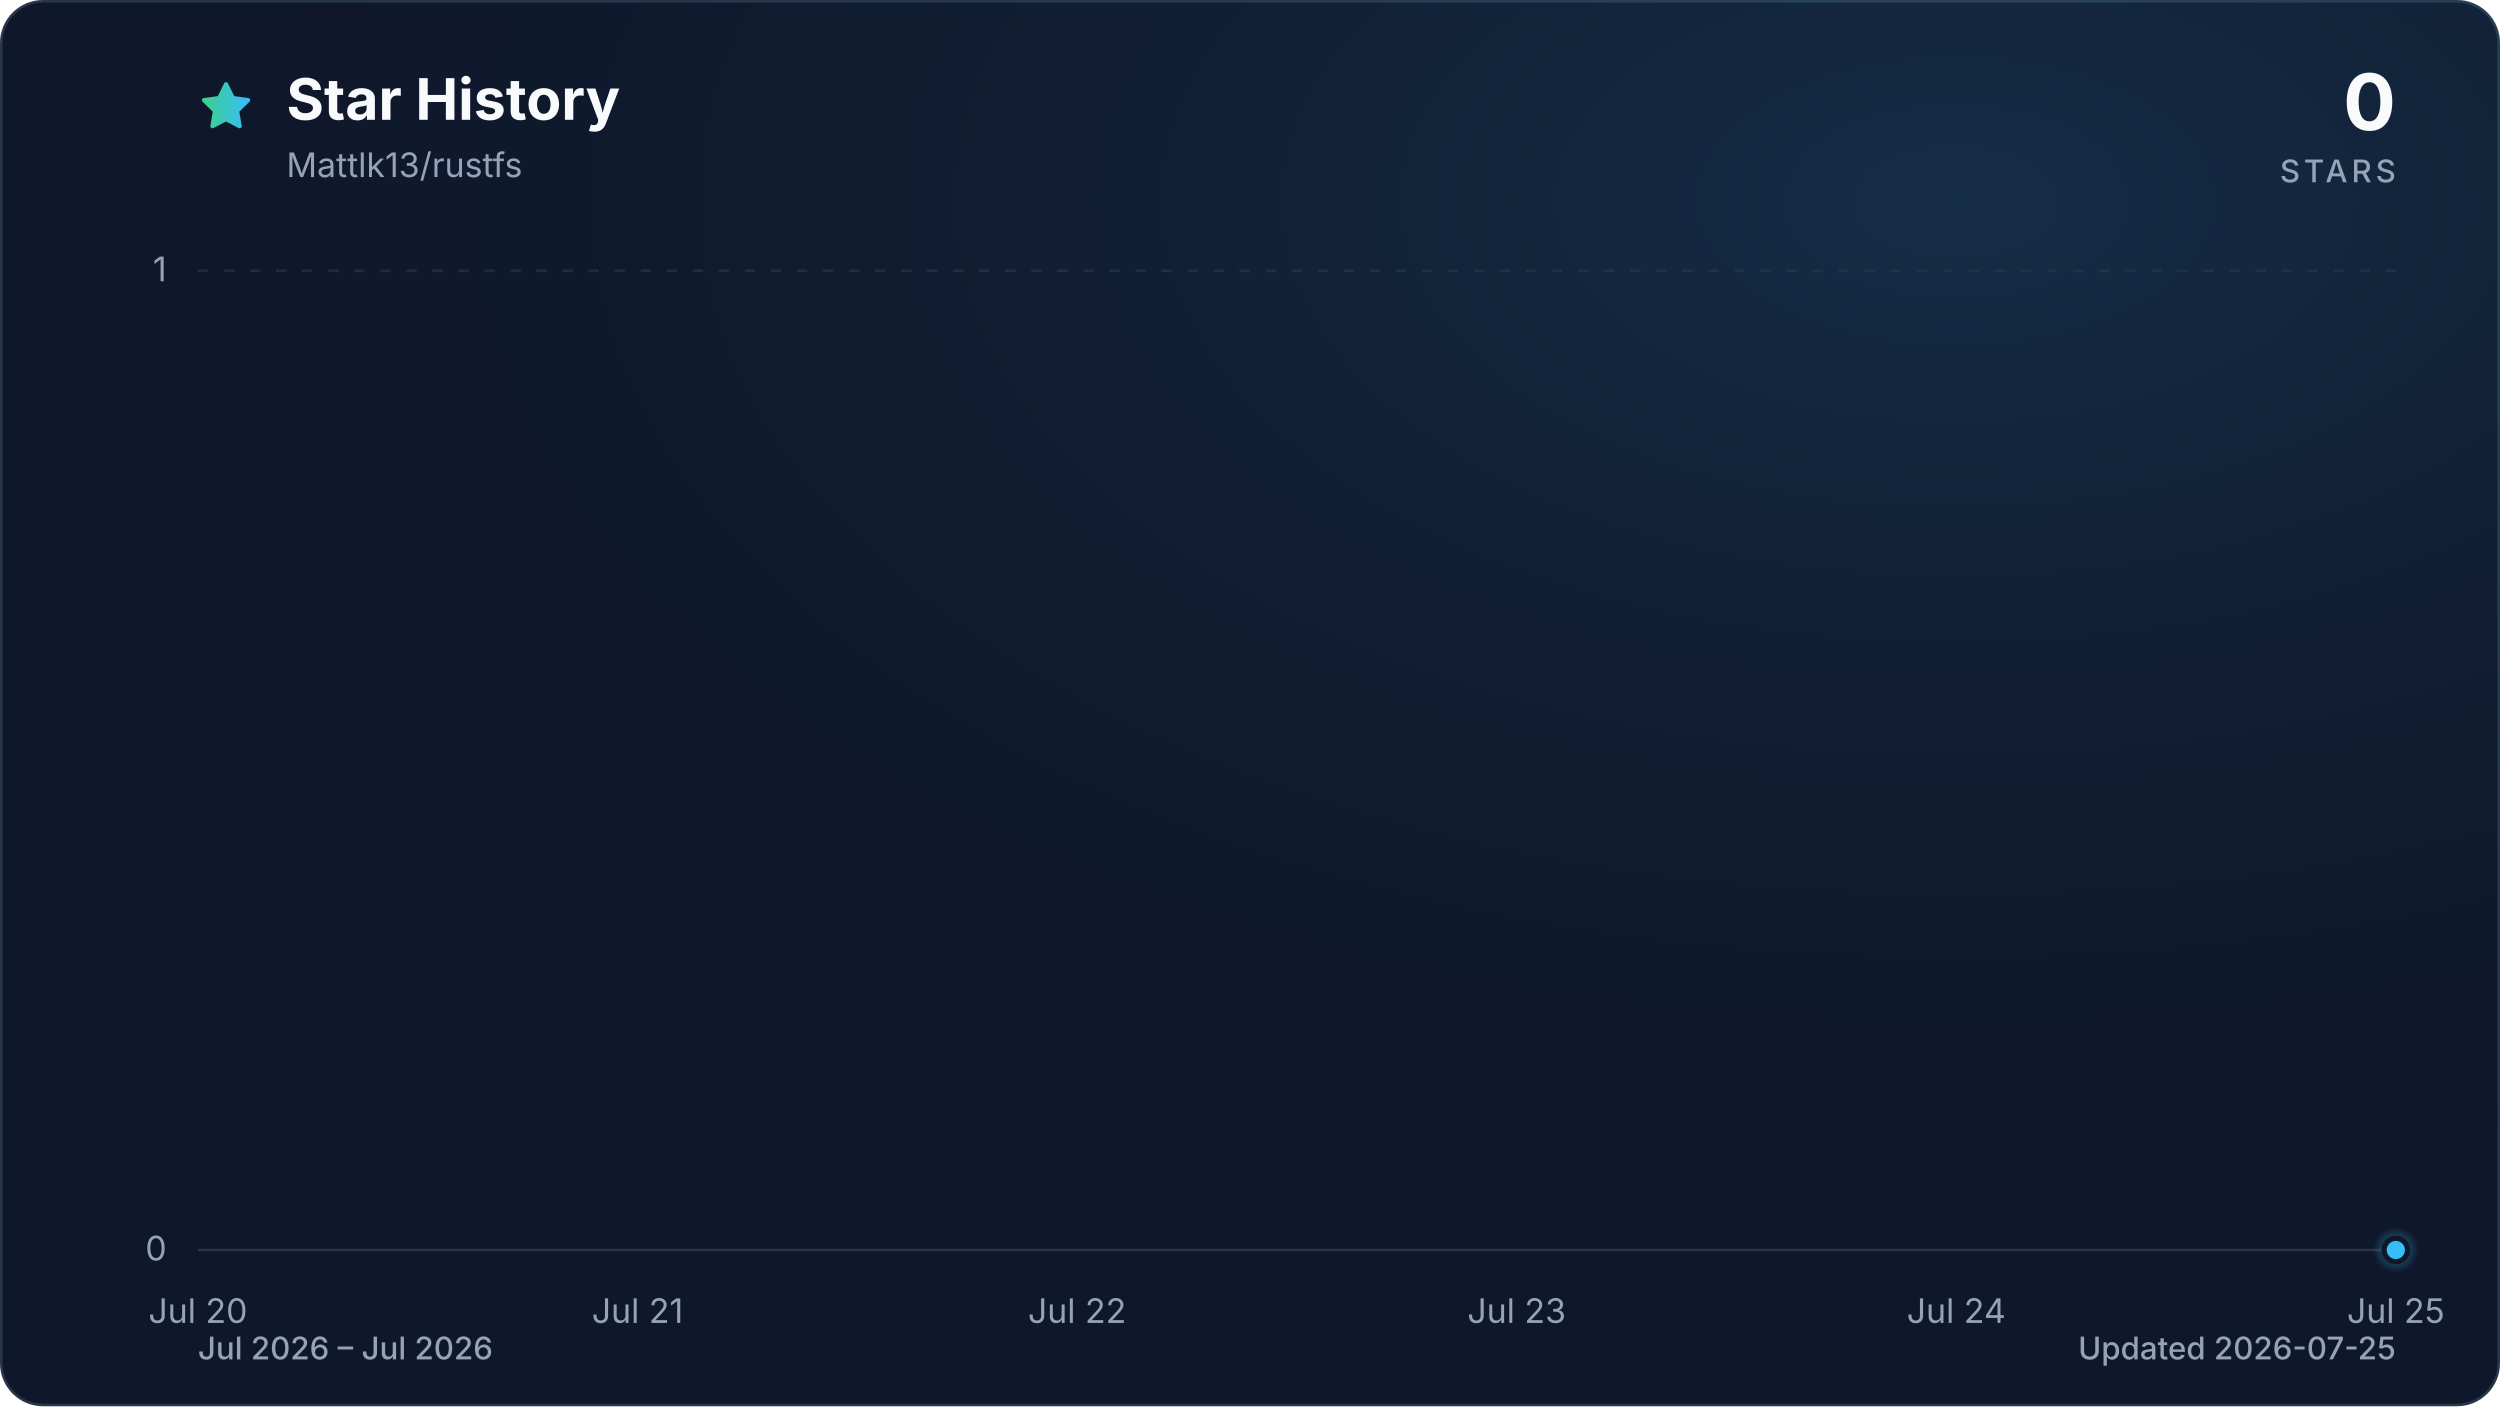
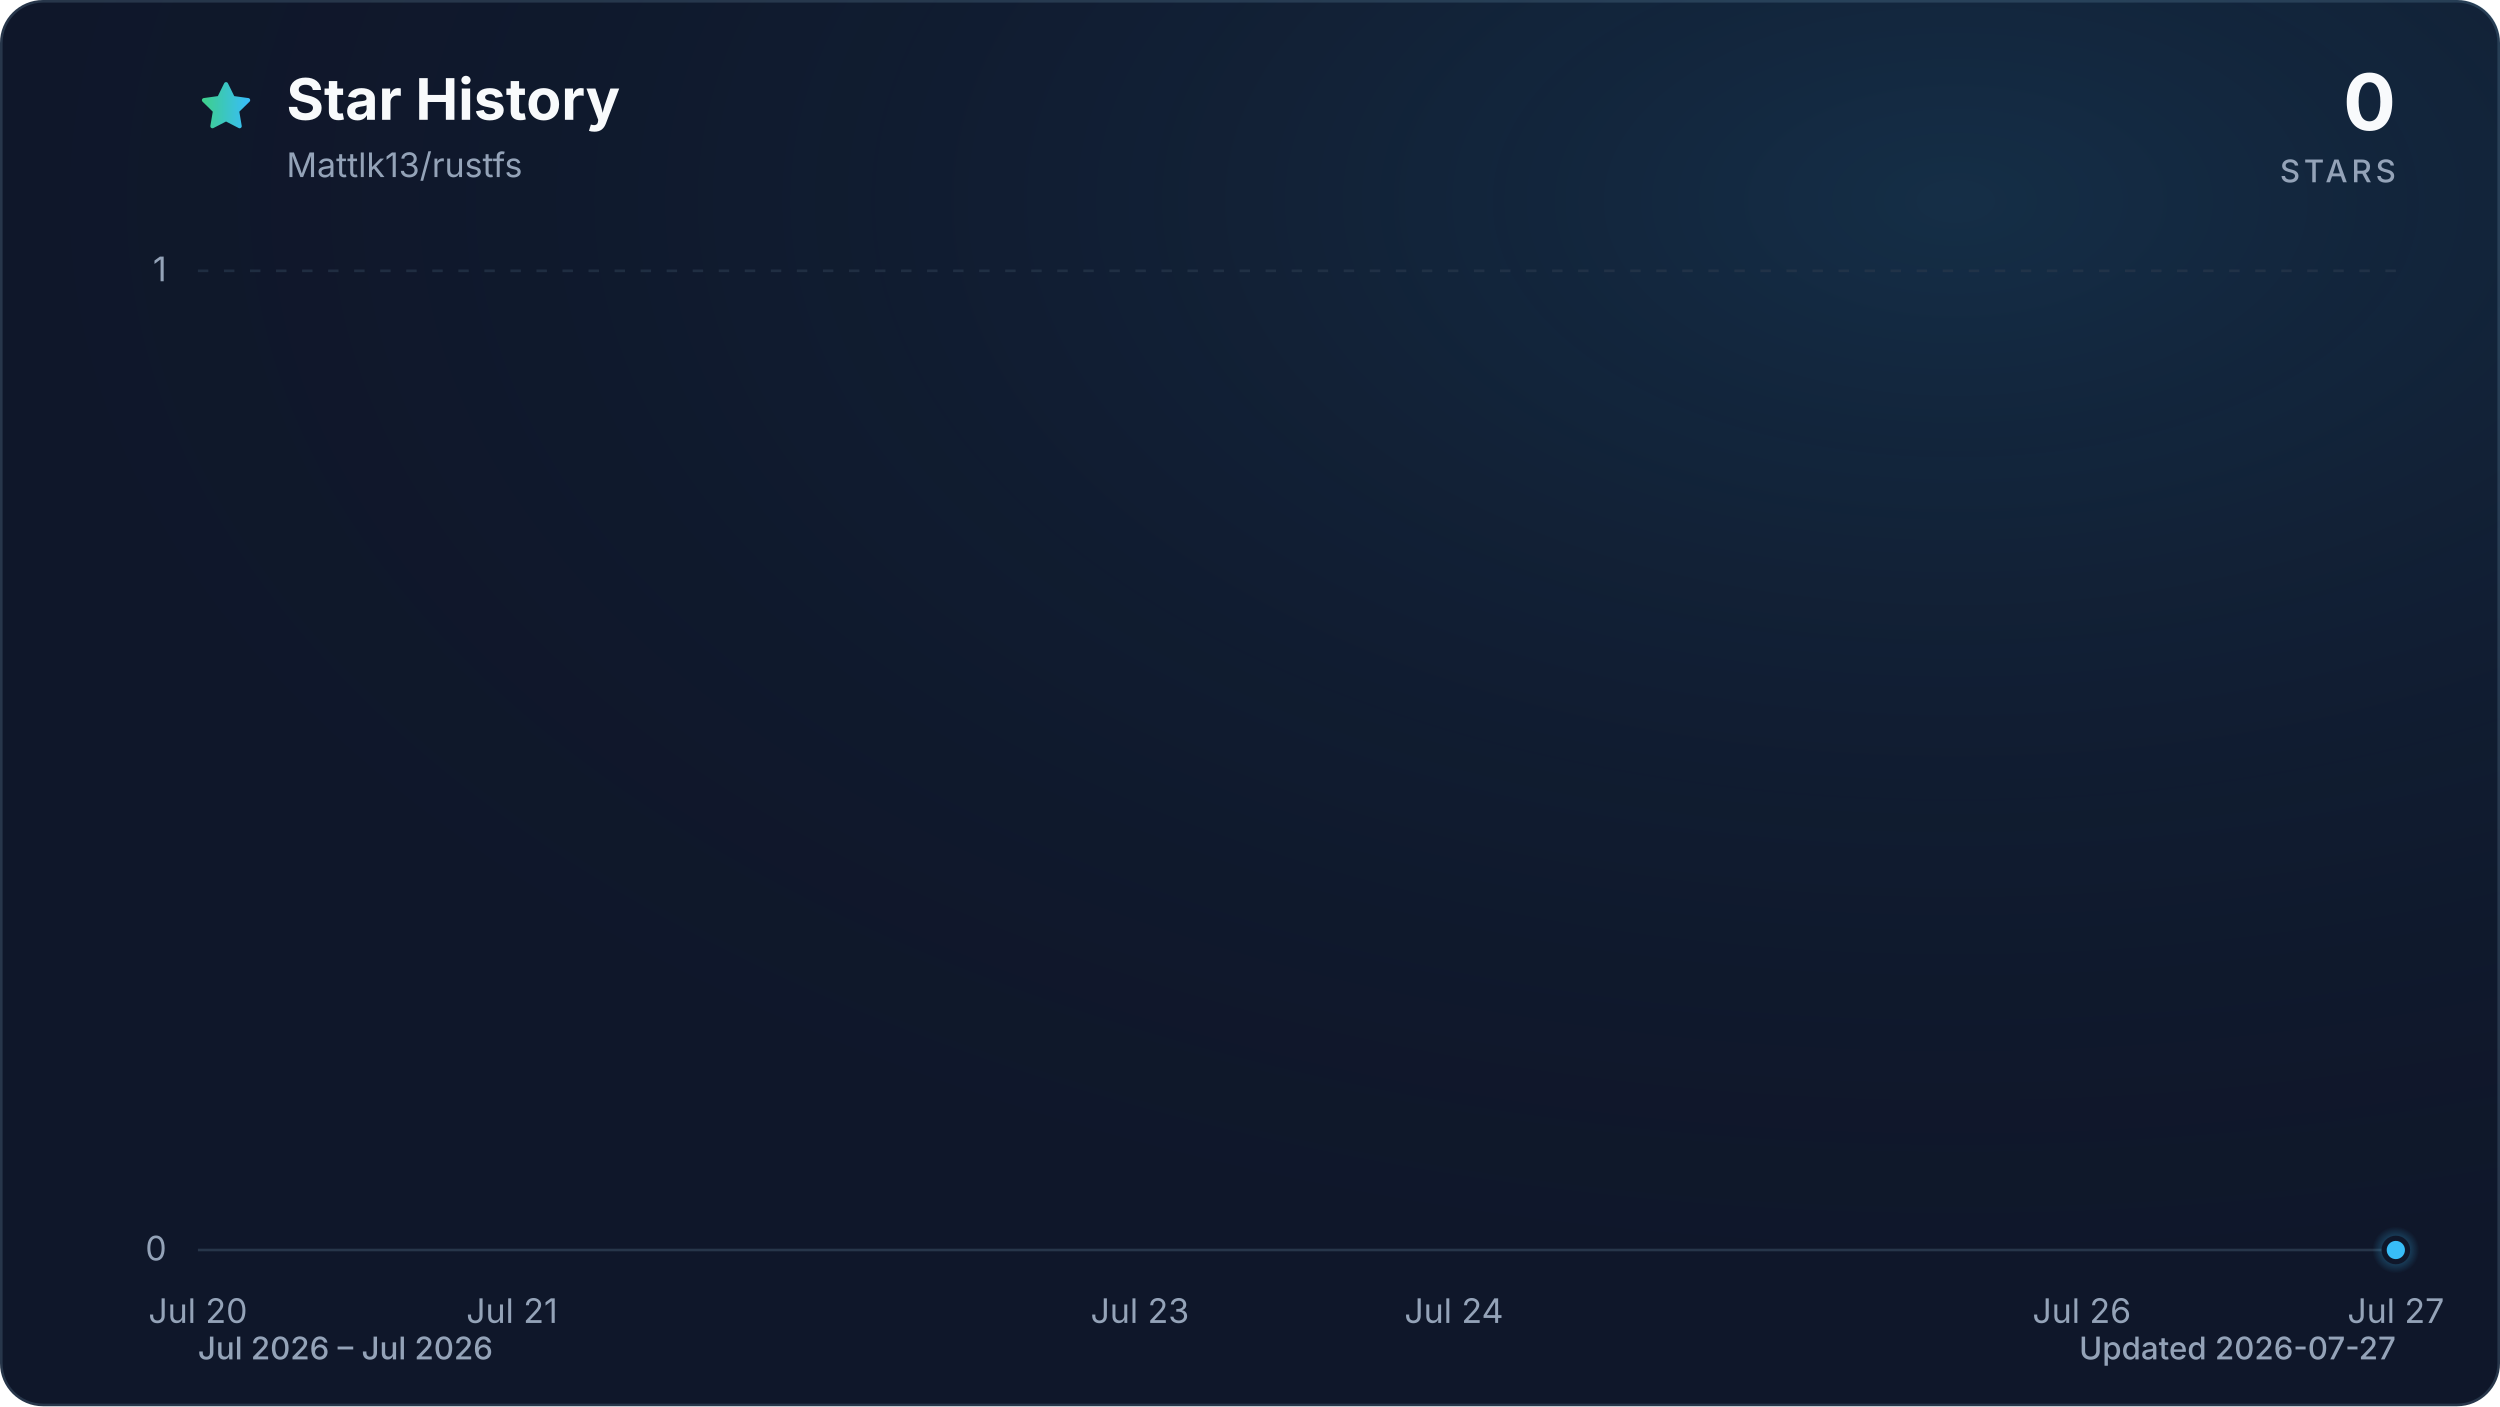
<svg xmlns="http://www.w3.org/2000/svg" viewBox="0 0 960 540" role="img" aria-labelledby="title description" data-style="gradient" data-variant="glow" data-animated="true">
  <defs>
    <linearGradient id="trend" x1="0" y1="0" x2="1" y2="0">
      <stop offset="0%" stop-color="#3ecf8e" />
      <stop offset="100%" stop-color="#38bdf8" />
    </linearGradient>
    <linearGradient id="area" x1="0" y1="0" x2="0" y2="1">
      <stop offset="0%" stop-color="#3ecf8e" stop-opacity="0.30" />
      <stop offset="55%" stop-color="#38bdf8" stop-opacity="0.10" />
      <stop offset="100%" stop-color="#38bdf8" stop-opacity="0.01" />
    </linearGradient>
    <radialGradient id="marker-halo" cx="50%" cy="50%" r="50%">
      <stop offset="0%" stop-color="#38bdf8" stop-opacity="0.55" />
      <stop offset="100%" stop-color="#38bdf8" stop-opacity="0" />
    </radialGradient>
    <radialGradient id="surface-glow" cx="78%" cy="14%" r="80%">
      <stop offset="0%" stop-color="#38bdf8" stop-opacity="0.14" />
      <stop offset="100%" stop-color="#0f172a" stop-opacity="0" />
    </radialGradient>
    <filter id="trend-glow" x="-20%" y="-20%" width="140%" height="140%">
      <feGaussianBlur stdDeviation="7" />
    </filter>
  </defs>
  <style>
.trend-enter{transform-box:fill-box;transform-origin:center;animation:trend-enter 520ms cubic-bezier(0.16,1,0.3,1)}
.marker-enter{transform-box:fill-box;transform-origin:center;animation:marker-enter 320ms cubic-bezier(0.16,1,0.3,1) 200ms both}
.marker-pulse{transform-box:fill-box;transform-origin:center;animation:marker-pulse 2.6s ease-out infinite}
@keyframes trend-enter{from{opacity:.35;transform:translateY(10px)}to{opacity:1;transform:translateY(0)}}
@keyframes marker-enter{from{opacity:0;transform:scale(.4)}to{opacity:1;transform:scale(1)}}
@keyframes marker-pulse{0%{opacity:.5;transform:scale(.7)}70%,100%{opacity:0;transform:scale(2.1)}}
@media (prefers-reduced-motion:reduce){.trend-enter,.marker-enter,.marker-pulse{animation:none!important}}
@media (prefers-reduced-motion:reduce){.marker-pulse{opacity:0}}
</style>
  <rect x="0.5" y="0.5" width="959" height="539" fill="#0f172a" stroke="#27364a" stroke-width="1" rx="16" />
  <rect width="960" height="540" fill="url(#surface-glow)" rx="16" />
  <path d="M12 2.6l2.9 5.9 6.5.9-4.7 4.6 1.1 6.5-5.8-3-5.8 3 1.1-6.5-4.7-4.6 6.5-.9L12 2.6Z" transform="translate(76 30) scale(.9)" fill="url(#trend)" stroke="url(#trend)" stroke-width="1.8" stroke-linejoin="round" aria-hidden="true" />
  <text x="110" y="46" fill="#f8fafc" font-family="ui-sans-serif, system-ui, -apple-system, BlinkMacSystemFont, 'Segoe UI', sans-serif" font-size="22" font-weight="700">Star History</text>
  <text x="110" y="68" fill="#94a3b8" font-family="ui-sans-serif, system-ui, -apple-system, BlinkMacSystemFont, 'Segoe UI', sans-serif" font-size="13">Mattlk13/rustfs</text>
  <text x="920" y="50" fill="#f8fafc" font-family="ui-sans-serif, system-ui, -apple-system, BlinkMacSystemFont, 'Segoe UI', sans-serif" font-size="30" font-weight="700" text-anchor="end">0</text>
  <text x="920" y="70" fill="#94a3b8" font-family="ui-sans-serif, system-ui, -apple-system, BlinkMacSystemFont, 'Segoe UI', sans-serif" font-size="12" font-weight="500" letter-spacing="1.5" text-anchor="end">STARS</text>
  <line x1="76" y1="480.0" x2="920" y2="480.0" stroke="#27364a" stroke-width="1" stroke-dasharray="0" opacity="1" />
  <text x="64" y="484.0" fill="#94a3b8" font-family="ui-sans-serif, system-ui, -apple-system, BlinkMacSystemFont, 'Segoe UI', sans-serif" font-size="13" text-anchor="end">0</text>
  <line x1="76" y1="104.0" x2="920" y2="104.0" stroke="#27364a" stroke-width="1" stroke-dasharray="4 6" opacity="0.7" />
  <text x="64" y="108.0" fill="#94a3b8" font-family="ui-sans-serif, system-ui, -apple-system, BlinkMacSystemFont, 'Segoe UI', sans-serif" font-size="13" text-anchor="end">1</text>
  <text x="76.0" y="508" fill="#94a3b8" font-family="ui-sans-serif, system-ui, -apple-system, BlinkMacSystemFont, 'Segoe UI', sans-serif" font-size="13" text-anchor="middle">Jul 20</text>
-   <text x="244.8" y="508" fill="#94a3b8" font-family="ui-sans-serif, system-ui, -apple-system, BlinkMacSystemFont, 'Segoe UI', sans-serif" font-size="13" text-anchor="middle">Jul 21</text>
-   <text x="413.6" y="508" fill="#94a3b8" font-family="ui-sans-serif, system-ui, -apple-system, BlinkMacSystemFont, 'Segoe UI', sans-serif" font-size="13" text-anchor="middle">Jul 22</text>
-   <text x="582.4" y="508" fill="#94a3b8" font-family="ui-sans-serif, system-ui, -apple-system, BlinkMacSystemFont, 'Segoe UI', sans-serif" font-size="13" text-anchor="middle">Jul 23</text>
-   <text x="751.2" y="508" fill="#94a3b8" font-family="ui-sans-serif, system-ui, -apple-system, BlinkMacSystemFont, 'Segoe UI', sans-serif" font-size="13" text-anchor="middle">Jul 24</text>
-   <text x="920.0" y="508" fill="#94a3b8" font-family="ui-sans-serif, system-ui, -apple-system, BlinkMacSystemFont, 'Segoe UI', sans-serif" font-size="13" text-anchor="middle">Jul 25</text>
+   <text x="196.6" y="508" fill="#94a3b8" font-family="ui-sans-serif, system-ui, -apple-system, BlinkMacSystemFont, 'Segoe UI', sans-serif" font-size="13" text-anchor="middle">Jul 21</text>
+   <text x="437.7" y="508" fill="#94a3b8" font-family="ui-sans-serif, system-ui, -apple-system, BlinkMacSystemFont, 'Segoe UI', sans-serif" font-size="13" text-anchor="middle">Jul 23</text>
+   <text x="558.3" y="508" fill="#94a3b8" font-family="ui-sans-serif, system-ui, -apple-system, BlinkMacSystemFont, 'Segoe UI', sans-serif" font-size="13" text-anchor="middle">Jul 24</text>
+   <text x="799.4" y="508" fill="#94a3b8" font-family="ui-sans-serif, system-ui, -apple-system, BlinkMacSystemFont, 'Segoe UI', sans-serif" font-size="13" text-anchor="middle">Jul 26</text>
+   <text x="920.0" y="508" fill="#94a3b8" font-family="ui-sans-serif, system-ui, -apple-system, BlinkMacSystemFont, 'Segoe UI', sans-serif" font-size="13" text-anchor="middle">Jul 27</text>
  <g class="trend-enter">
-     <path d="M 76.0 480.0 C 132.3 480.0, 188.5 480.0, 244.8 480.0 C 301.1 480.0, 357.3 480.0, 413.6 480.0 C 469.9 480.0, 526.1 480.0, 582.4 480.0 C 638.7 480.0, 694.9 480.0, 751.2 480.0 C 807.5 480.0, 863.7 480.0, 920.0 480.0 L 920.0 480.0 L 76.0 480.0 Z" fill="url(#area)" />
-     <path d="M 76.0 480.0 C 132.3 480.0, 188.5 480.0, 244.8 480.0 C 301.1 480.0, 357.3 480.0, 413.6 480.0 C 469.9 480.0, 526.1 480.0, 582.4 480.0 C 638.7 480.0, 694.9 480.0, 751.2 480.0 C 807.5 480.0, 863.7 480.0, 920.0 480.0" fill="none" stroke="url(#trend)" stroke-width="12" stroke-linecap="round" stroke-linejoin="round" opacity="0.16" filter="url(#trend-glow)" />
-     <path d="M 76.0 480.0 C 132.3 480.0, 188.5 480.0, 244.8 480.0 C 301.1 480.0, 357.3 480.0, 413.6 480.0 C 469.9 480.0, 526.1 480.0, 582.4 480.0 C 638.7 480.0, 694.9 480.0, 751.2 480.0 C 807.5 480.0, 863.7 480.0, 920.0 480.0" fill="none" stroke="url(#trend)" stroke-width="3" stroke-linecap="round" stroke-linejoin="round" />
+     <path d="M 76.0 480.0 C 116.2 480.0, 156.4 480.0, 196.6 480.0 C 236.8 480.0, 277.0 480.0, 317.1 480.0 C 357.3 480.0, 397.5 480.0, 437.7 480.0 C 477.9 480.0, 518.1 480.0, 558.3 480.0 C 598.5 480.0, 638.7 480.0, 678.9 480.0 C 759.2 480.0, 839.6 480.0, 920.0 480.0 L 920.0 480.0 L 76.0 480.0 Z" fill="url(#area)" />
+     <path d="M 76.0 480.0 C 116.2 480.0, 156.4 480.0, 196.6 480.0 C 236.8 480.0, 277.0 480.0, 317.1 480.0 C 357.3 480.0, 397.5 480.0, 437.7 480.0 C 477.9 480.0, 518.1 480.0, 558.3 480.0 C 598.5 480.0, 638.7 480.0, 678.9 480.0 C 759.2 480.0, 839.6 480.0, 920.0 480.0" fill="none" stroke="url(#trend)" stroke-width="12" stroke-linecap="round" stroke-linejoin="round" opacity="0.16" filter="url(#trend-glow)" />
+     <path d="M 76.0 480.0 C 116.2 480.0, 156.4 480.0, 196.6 480.0 C 236.8 480.0, 277.0 480.0, 317.1 480.0 C 357.3 480.0, 397.5 480.0, 437.7 480.0 C 477.9 480.0, 518.1 480.0, 558.3 480.0 C 598.5 480.0, 638.7 480.0, 678.9 480.0 C 759.2 480.0, 839.6 480.0, 920.0 480.0" fill="none" stroke="url(#trend)" stroke-width="3" stroke-linecap="round" stroke-linejoin="round" />
  </g>
  <g class="marker-enter">
    <circle class="marker-pulse" cx="920.0" cy="480.0" r="9" fill="url(#marker-halo)" />
    <circle cx="920.0" cy="480.0" r="4.5" fill="#38bdf8" stroke="#0f172a" stroke-width="2" />
  </g>
  <text x="76" y="522" fill="#94a3b8" font-family="ui-sans-serif, system-ui, -apple-system, BlinkMacSystemFont, 'Segoe UI', sans-serif" font-size="12" font-weight="500">Jul 2026 – Jul 2026</text>
-   <text x="920" y="522" fill="#94a3b8" font-family="ui-sans-serif, system-ui, -apple-system, BlinkMacSystemFont, 'Segoe UI', sans-serif" font-size="12" font-weight="500" text-anchor="end">Updated 2026-07-25</text>
+   <text x="920" y="522" fill="#94a3b8" font-family="ui-sans-serif, system-ui, -apple-system, BlinkMacSystemFont, 'Segoe UI', sans-serif" font-size="12" font-weight="500" text-anchor="end">Updated 2026-07-27</text>
</svg>
